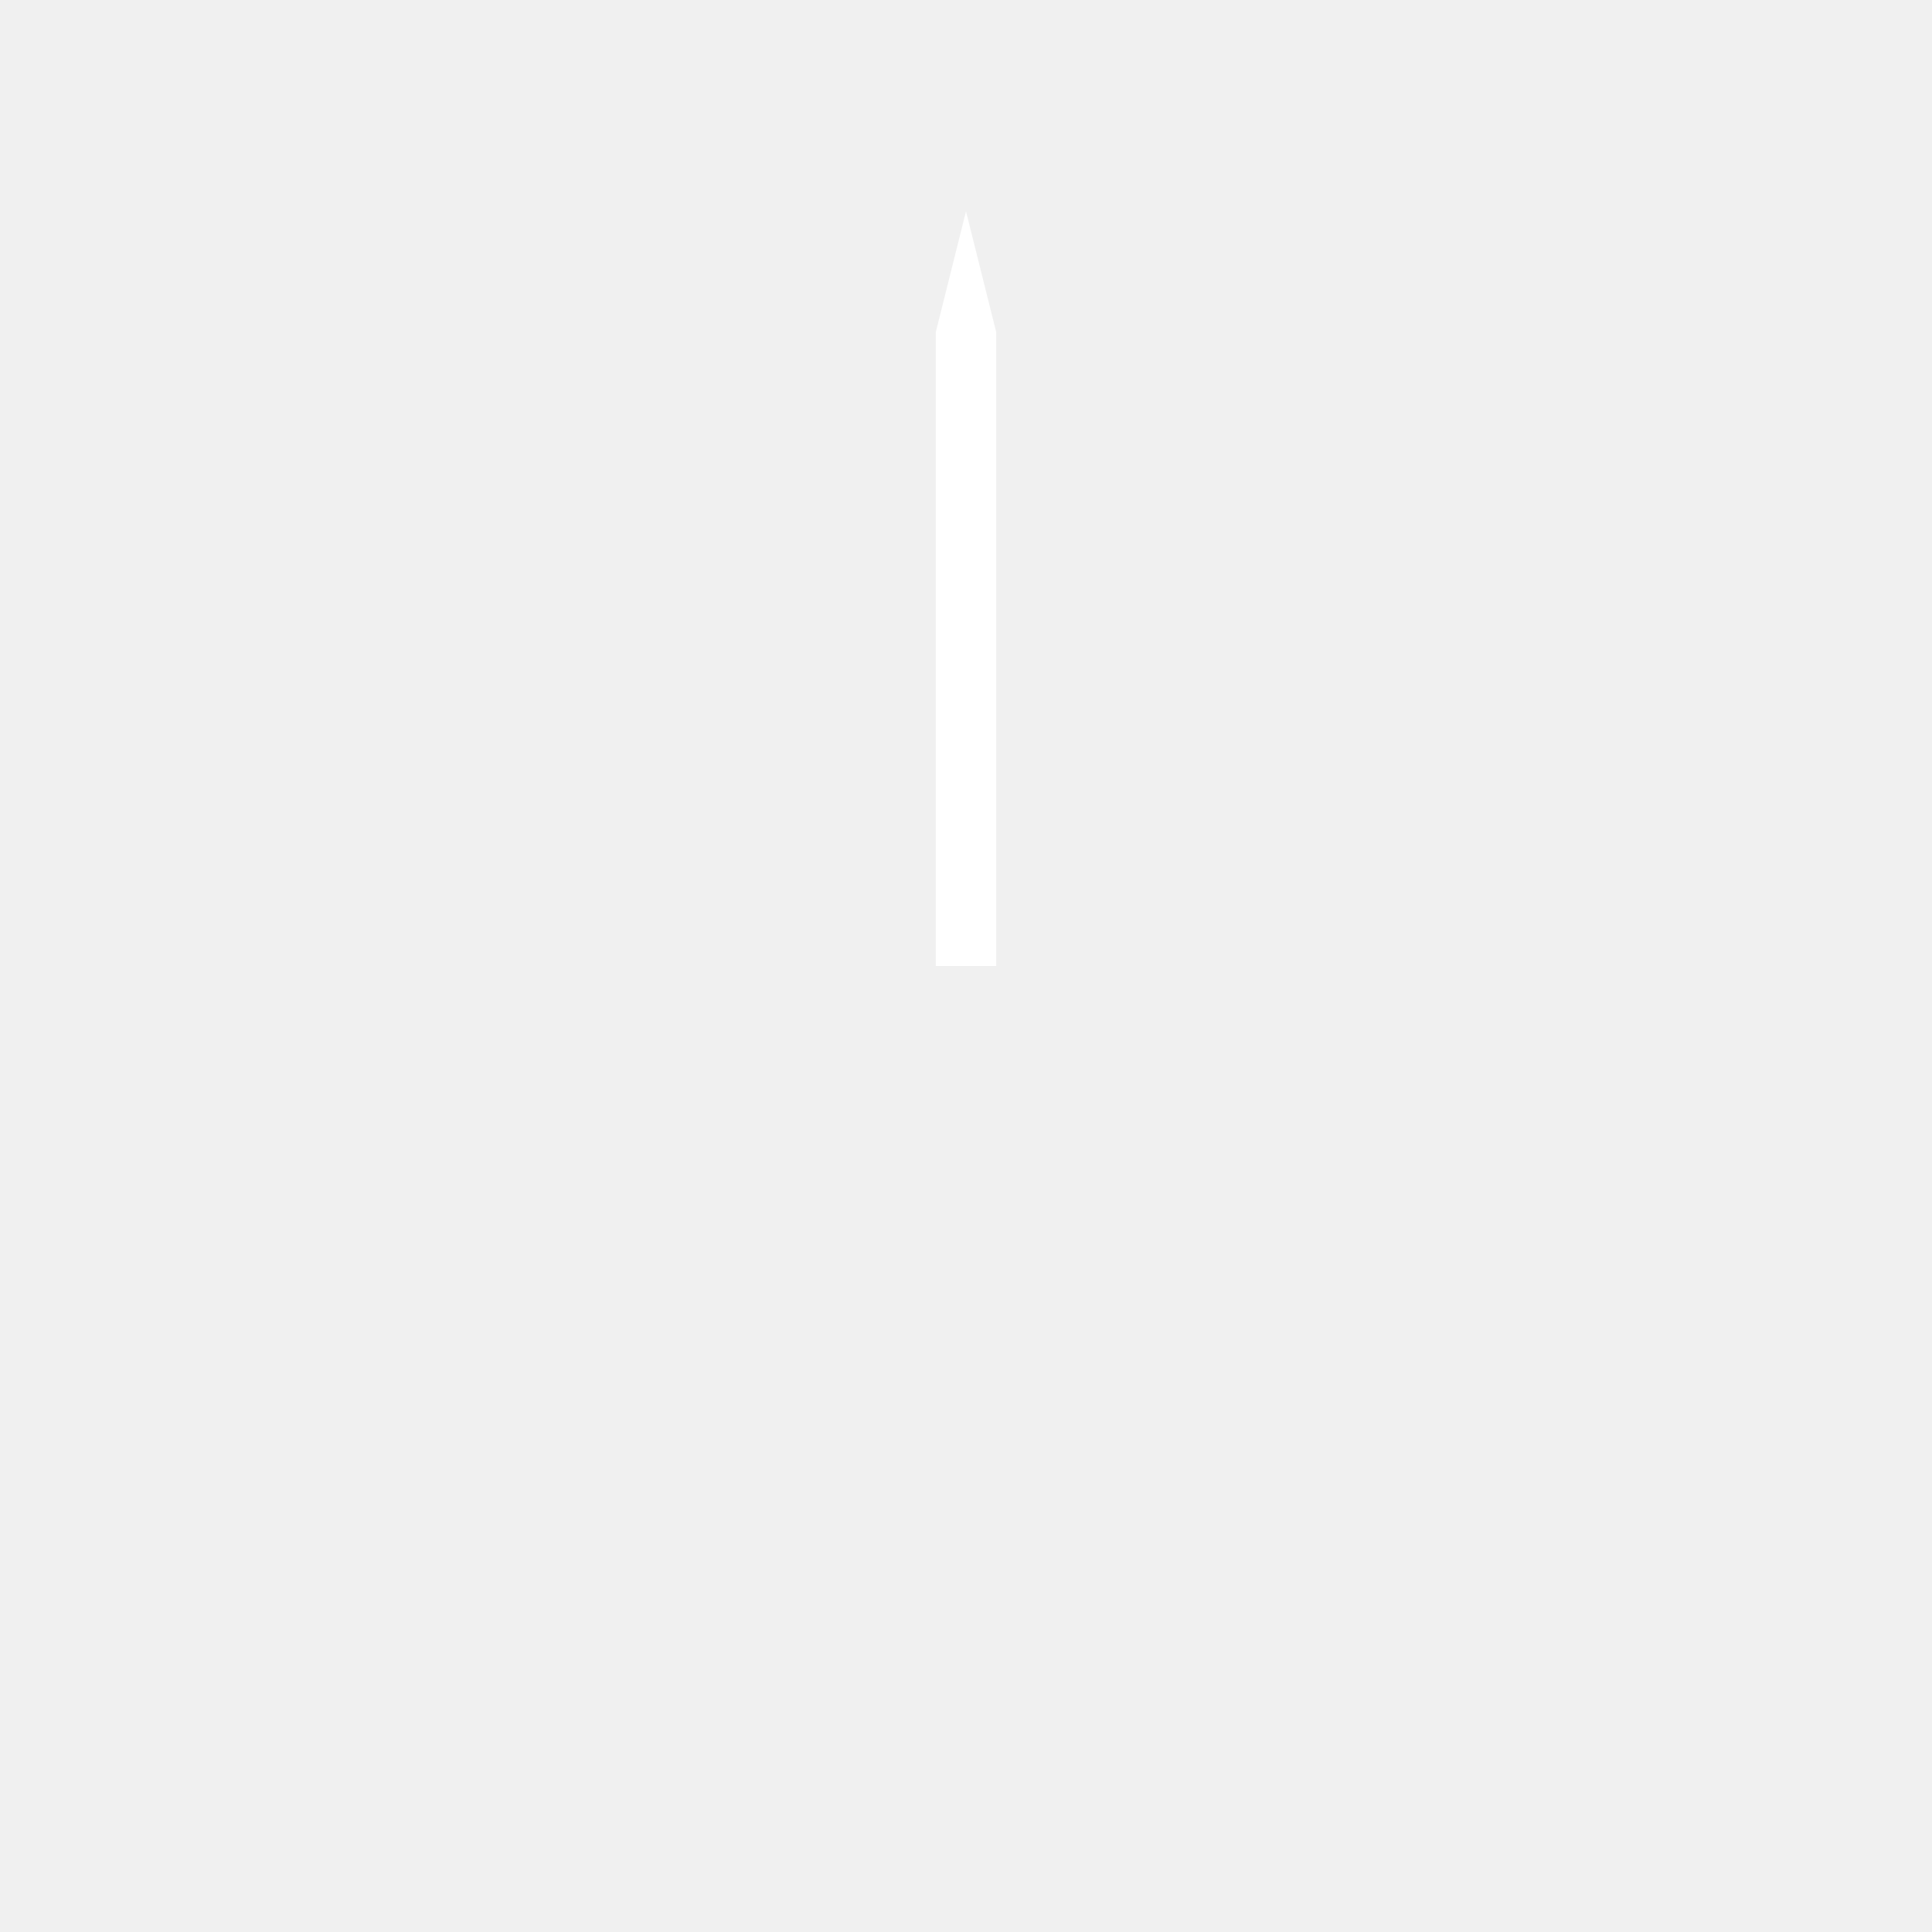
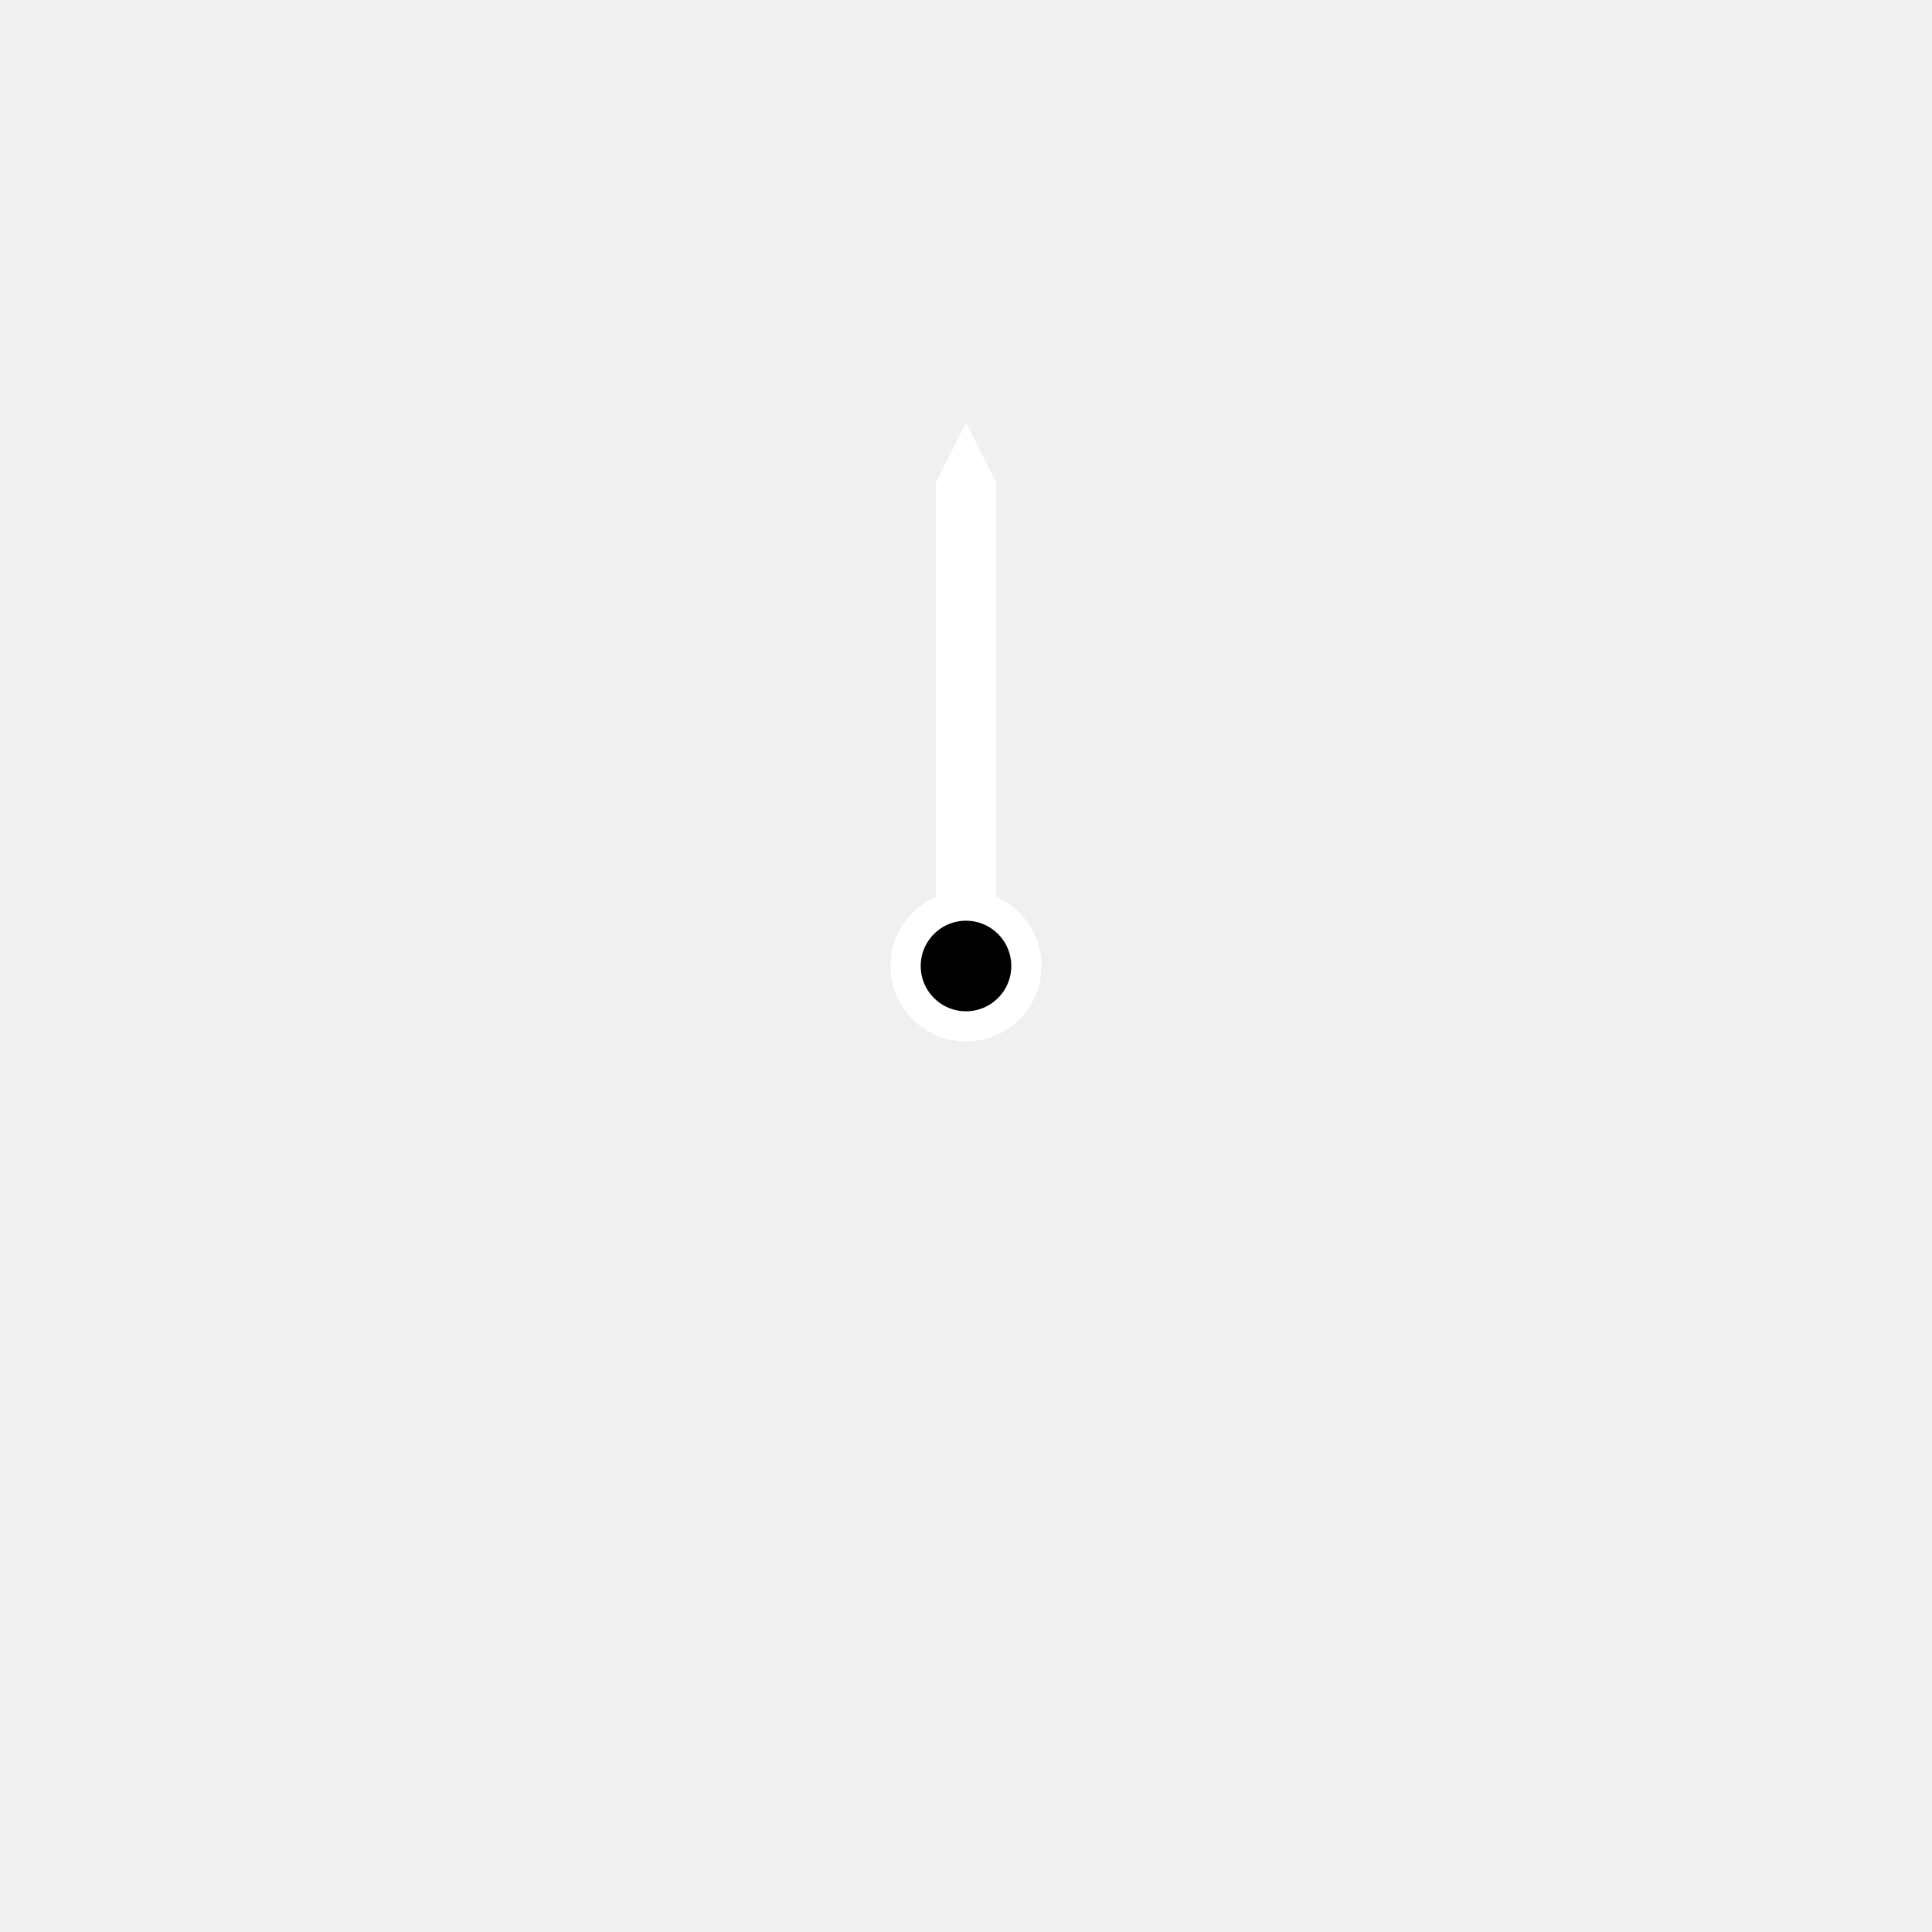
<svg xmlns="http://www.w3.org/2000/svg" width="512" height="512">
-   <polygon points="248.0 88.0 256.0 56.0 264.0 88.0 264.0 256.0 248.0 256.0" fill="white" />
+   <polygon points="248.0 128.0 256.0 112.0 264.0 128.0 264.0 256.0 248.0 256.0" fill="white" />
+   <circle stroke="white" stroke-width="8.0" cx="256.0" cy="256.0" r="16.0" fill="black" />
</svg>
